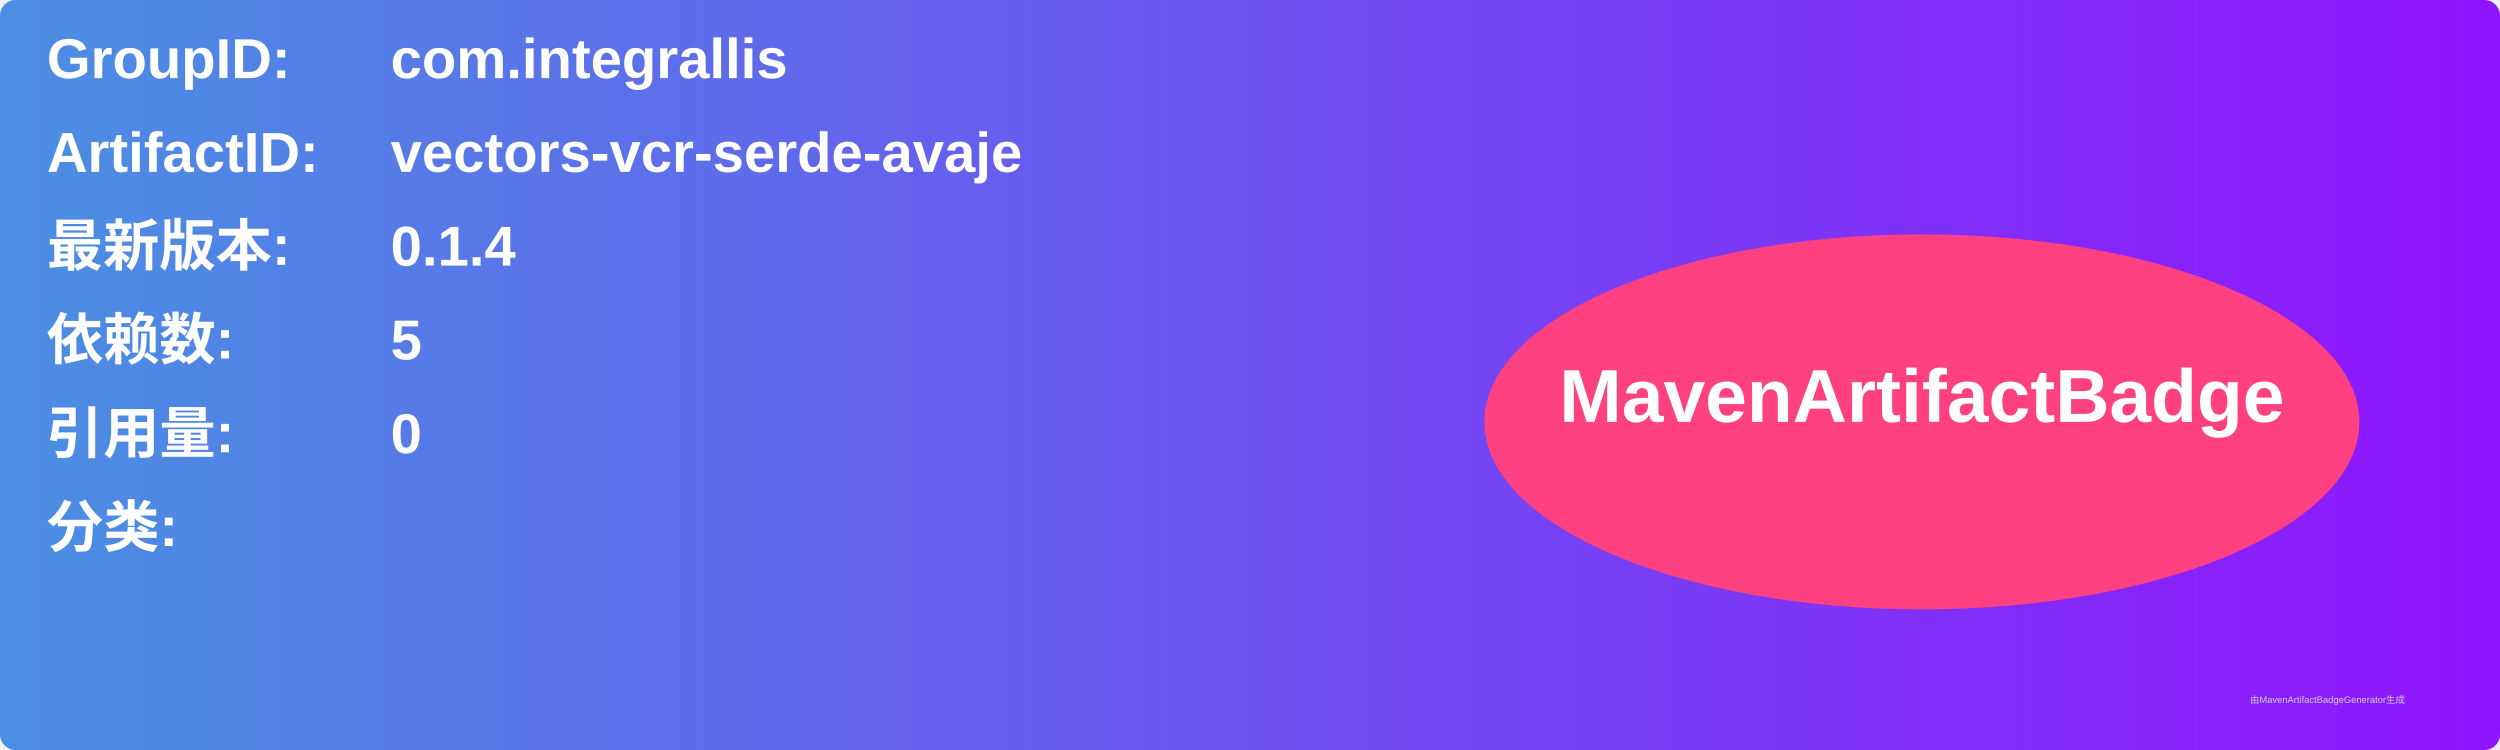
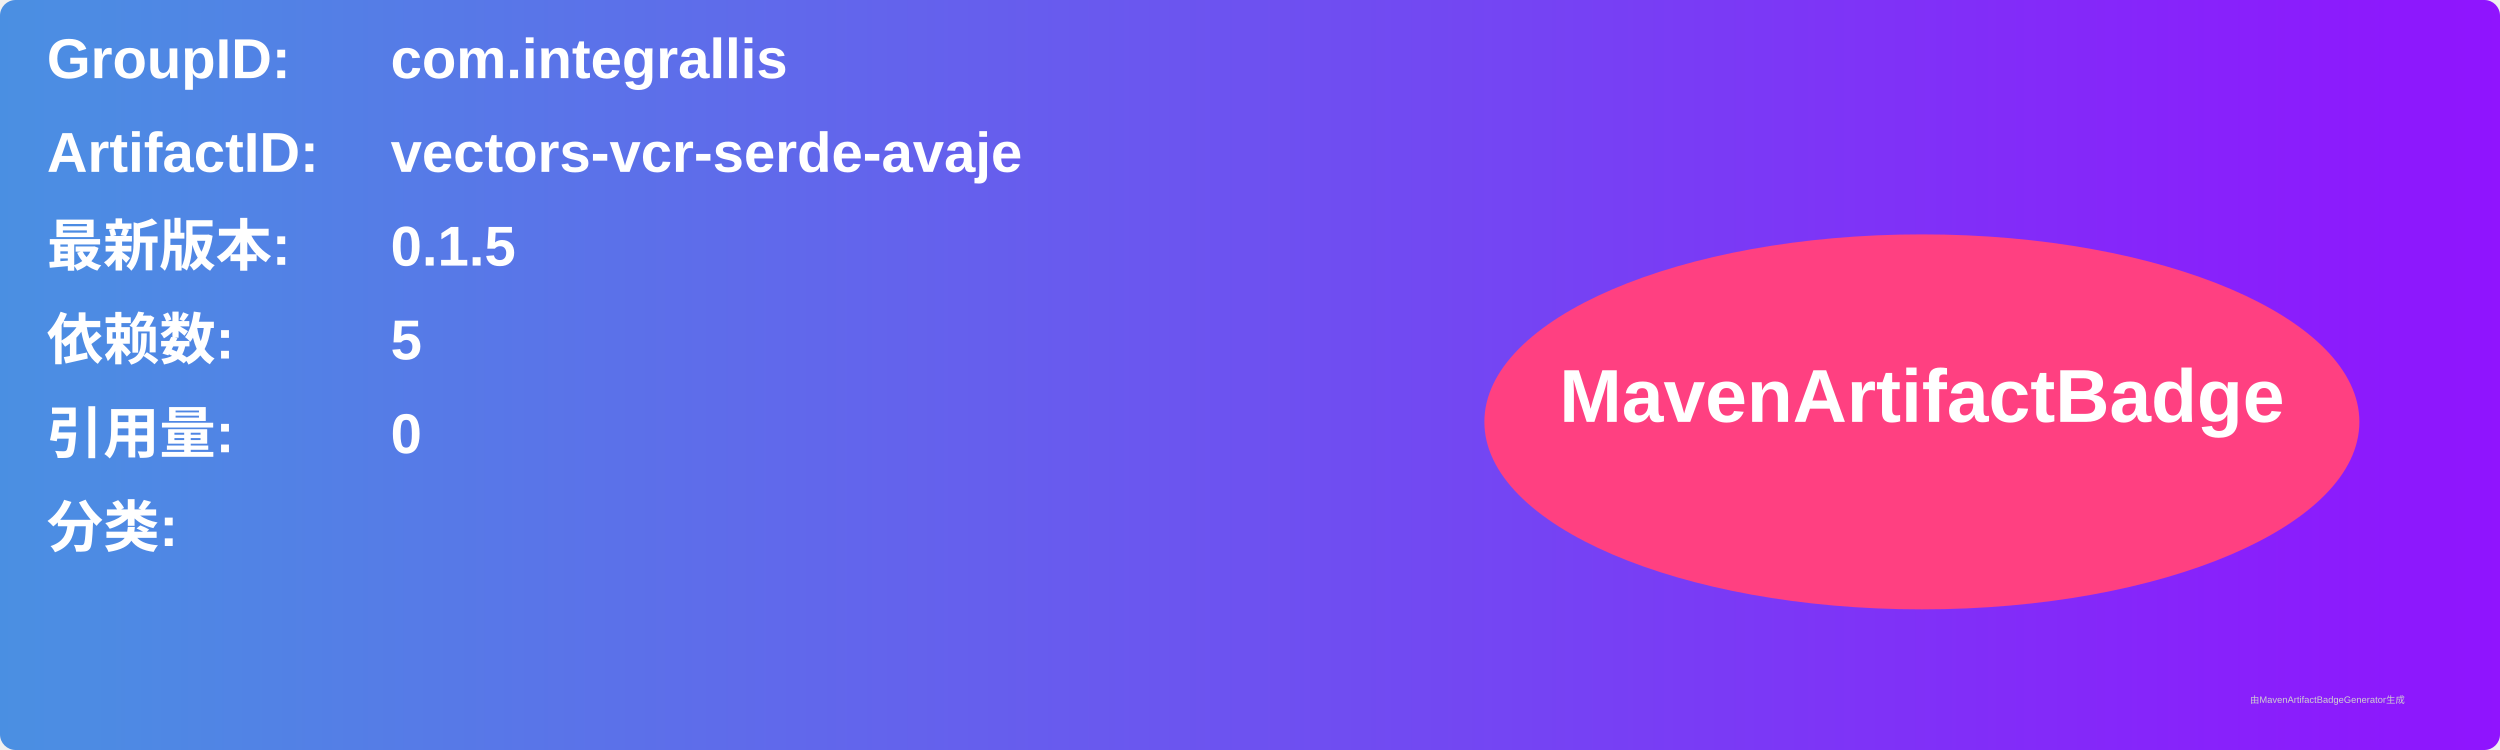
<svg xmlns="http://www.w3.org/2000/svg" width="800" height="240" viewBox="0 0 800 240">
  <linearGradient id="grad" x1="0%" y1="0%" x2="100%" y2="0%">
    <stop offset="0%" stop-color="#4a90e2" />
    <stop offset="100%" stop-color="#9013fe" />
  </linearGradient>
  <rect width="100%" height="100%" rx="5" ry="5" fill="url(#grad)" />
  <g transform="translate(15, 15)">
    <text x="0" y="10" font-family="Arial" font-size="18" fill="white" font-weight="bold" width="260">GroupID:</text>
    <text x="110" y="10" font-family="Arial" font-size="18" fill="white" font-weight="bold" width="460">com.integrallis</text>
    <text x="0" y="40" font-family="Arial" font-size="18" fill="white" font-weight="bold" width="260">ArtifactID:</text>
    <text x="110" y="40" font-family="Arial" font-size="18" fill="white" font-weight="bold" width="460">vectors-vcr-serde-avaje</text>
    <text x="0" y="70" font-family="Arial" font-size="18" fill="white" font-weight="bold">最新版本:</text>
    <text x="110" y="70" font-family="Arial" font-size="18" fill="white" font-weight="bold">
-       <tspan font-weight="bold">0.1.4</tspan>
+       <tspan font-weight="bold">0.1.5</tspan>
    </text>
    <text x="0" y="100" font-family="Arial" font-size="18" fill="white" font-weight="bold">依赖数: </text>
    <text x="110" y="100" font-family="Arial" font-size="18" fill="white">
      <tspan font-weight="bold">5</tspan>
    </text>
    <text x="0" y="130" font-family="Arial" font-size="18" fill="white" font-weight="bold">引用量: </text>
    <text x="110" y="130" font-family="Arial" font-size="18" fill="white">
      <tspan font-weight="bold">0</tspan>
    </text>
    <text x="0" y="160" font-family="Arial" font-size="18" fill="white" font-weight="bold">分类:</text>
    <text x="10" y="190" font-family="Arial" font-size="10" fill="white">
      <tspan font-weight="bold" />
    </text>
    <ellipse cx="600" cy="120" rx="140" ry="60" fill="#ff4081" />
    <text x="600" y="120" text-anchor="middle" font-family="Arial" font-size="24" fill="white" font-weight="bold">MavenArtifactBadge</text>
  </g>
  <text x="720" y="225" font-family="Arial" font-size="3" fill="#d0d0d0">由MavenArtifactBadgeGenerator生成</text>
</svg>
